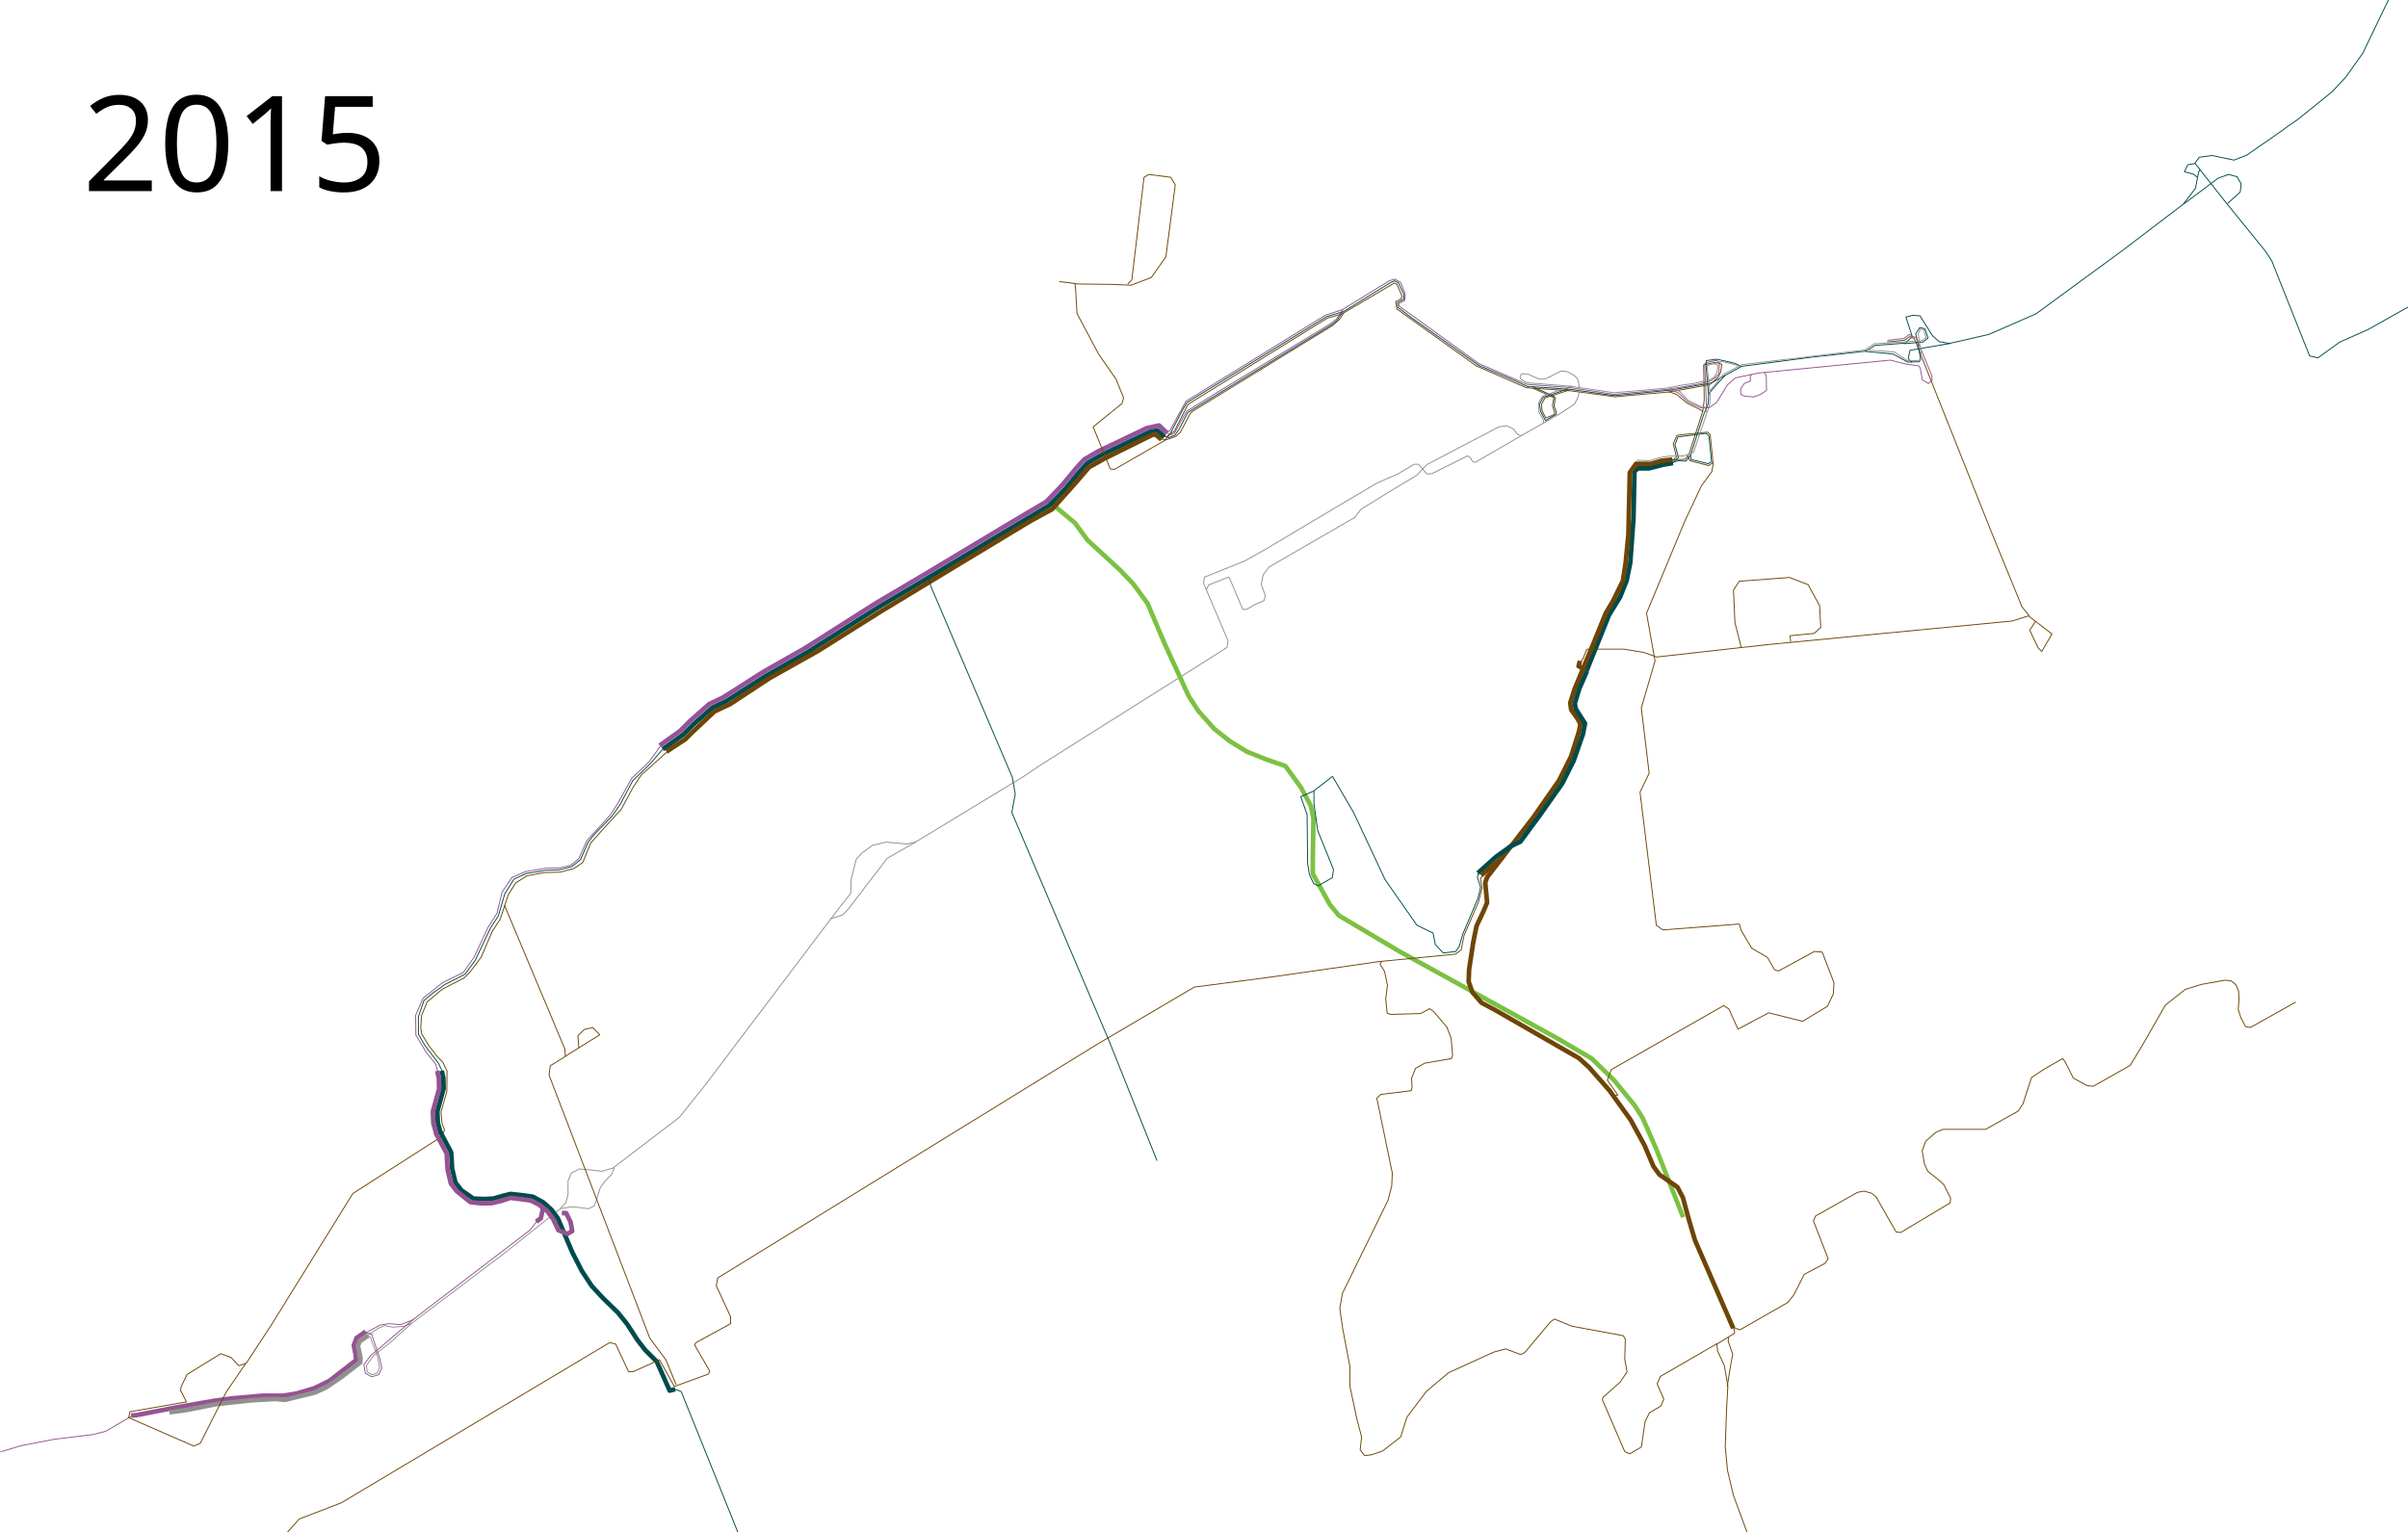
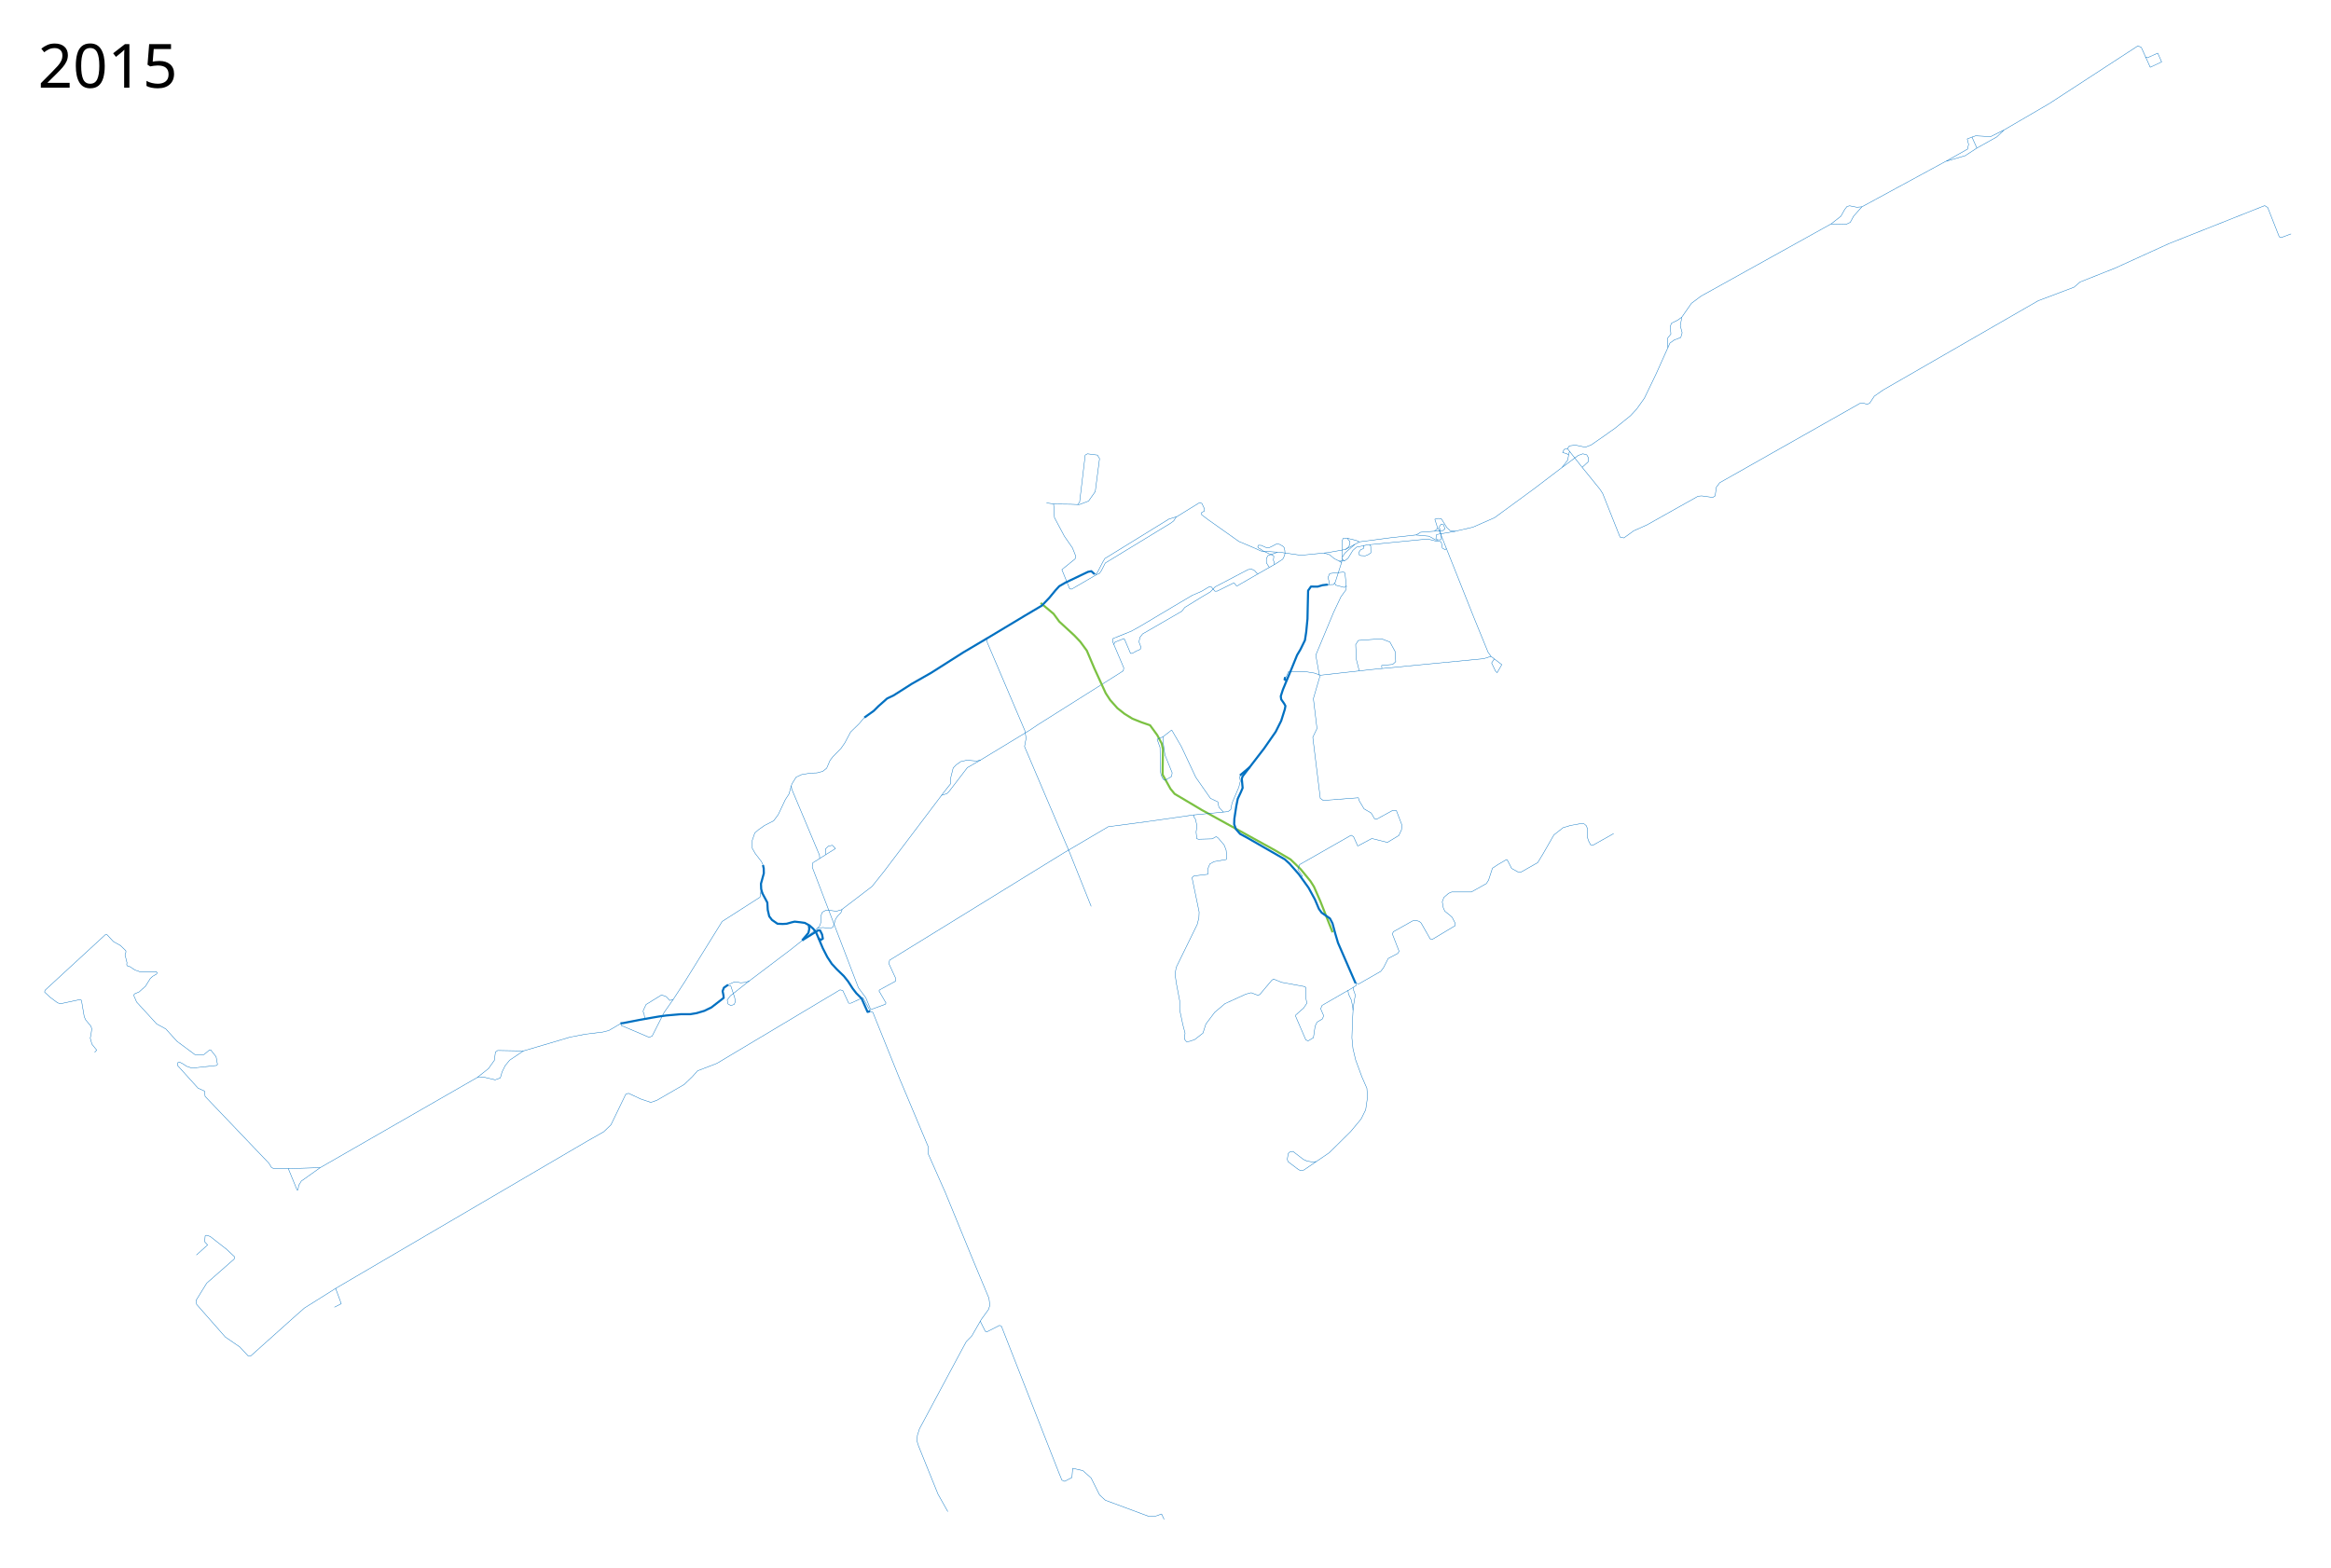
- <svg xmlns="http://www.w3.org/2000/svg" height="1659" width="2607">
-   <path d="M1259.063 471.686l6.48 2.314 6.48-2.777 4.63-6.48 9.257-18.054 8.332-5.091 145.81-88.875 7.407-5.555 5.555-8.795 53.232-32.865 3.703-1.389 4.166 2.315 5.847 12.619-.164 4.998-6.835 3.728.31 4.97 15.534 11.806 72.386 51.26 34.485 14.602 18.019 8.077 46.29 3.107 47.532 6.835 63.066-6.214 41.94-7.456 32.932-18.018 73.318-9.631 61.202-6.835 9.941-6.213 32.931-2.486 7.456-6.834-6.835-21.437 7.457-1.864 7.766.622 13.67 21.747 7.145 6.213 11.184 1.864 42.251-9.63 51.261-22.37 92.89-68.036 66.484-50.64 13.328-17.263 3.448-17.842 1.864-2.796" fill="none" stroke="#004b4c" stroke-linejoin="round" />
-   <path d="M2197 667l-8-10-33.5-82-83-208.5-5-2-5.583 3.977-18.95 1.864" fill="none" stroke="#6e4506" stroke-width="1px" stroke-linejoin="round" />
-   <path d="M397.394 1446.514l12.374-8.131 6.718-2.829 8.839 1.768 12.02-1.06 8.84-3.536 98.64-74.6L606 1309.5l6.5-7 2.5-8.5v-15l3.5-8.5 8.5-4.5 13 1 11.5 1.5 12-3.5 72-55 28-35 144-190.5 13.5-17 .5-15 5.5-22 6.5-7 11-8 15-3.5 22.5 2 9-2 117-71 18.5-12.5 188-118.5 14-9 1-7-26.5-62.5 1-6.5 43.5-17.5 21.5-12 73-43.5 49-29 22-9.5 18-10.75h4.75l9 10.5 5.25-.25 38.75-19.25 3.25 1.75 2 4 3 1.25 51-29.5" fill="none" stroke="#918f8f" stroke-width="1px" stroke-linejoin="round" />
-   <path d="M1263 473l3.5-2.5 14-27 4.5-7.5 151-93 6.5-2 11.5-3.5" fill="none" stroke="#004b4c" stroke-width="1px" stroke-linejoin="round" />
-   <path d="M142 1533l6-.5 38.5-7.5 28-5 17.5-3 18-2.5 34-3h22.5l15-2.5 18.5-5.5 16.5-8 29-22.5-.5-6-2-10 3-8 10-7" fill="none" stroke="#955391" stroke-width="5" stroke-linejoin="round" />
-   <path d="M1822.214 1318.175l-28.991-73.54-14.85-33.94-8.485-13.436-22.627-27.577-24.042-23.334-36.062-21.214-173.241-95.459-64.347-38.184-9.9-12.02-18.384-33.235V930.68l.707-44.548-2.829-13.435-10.606-19.799-16.97-23.334-20.507-7.071-21.213-8.486-18.385-11.313-16.97-13.435-16.971-19.092-10.607-16.264-26.87-58.69-17.677-41.719-15.557-21.213-14.142-14.85-35.355-32.526-13.435-18.385-30.406-25.456" fill="none" stroke="#7bc142" stroke-width="5" stroke-linejoin="round" />
-   <path d="M183.456 1529.409L202 1527l32.5-6.5 37.5-4 26-1.5 10.5 1 32.5-8 12-5.5 15.5-10.5 21.5-16.5.25-5-2.75-13 2-5 9.25-6.25" fill="none" stroke="#918f8f" stroke-width="5" stroke-linejoin="round" />
-   <path d="M445.56 1433.207l-22.57 20.182-18.9 15.036-7.45 10.585 1.061 6.869 5.132 2.964 5.642-2.182 2.4-5.621-1.955-11.546-8.075-21.653-4.865-.973M899 995l13-4 6-6 42.5-55.5 31.5-18M1306 639l2.5-5.5 21.5-8.5 1.5 2 14 33h4l9.5-5.5 9.5-4 1.366-5.729L1365.5 633l2-10.5 6.5-8.5 92.5-53.5 7-9 40.5-25 19.5-11.5 11.5-12 77.75-40.75L1631 461l7.25 3.5 5.25 6.25 3 1" fill="none" stroke="#918f8f" stroke-width="1px" stroke-linejoin="round" />
-   <path d="M1717.5 727l24.5-61 12-19.5 7-17.5 4-19.5 3.5-48.5 1-50.5 3.666-3.25 11.929-.016 15.552-4 10.607-1.768" fill="none" stroke="#004b4c" stroke-width="5" stroke-linejoin="round" />
-   <path d="M2204 672.5l-6.5 10 9 19 4 4 11-19L2196 667l-17.5 5.5-264 25.5-121 13.5-14-5-21.5-3.5h-40l-4.5 11-4.5 5.5 5.027 6.119 4.596-1.06" fill="none" stroke="#6e4506" stroke-width="1px" stroke-linejoin="round" />
-   <path d="M1876.5 1438.5L1835 1343l-6.5-22-6.5-24-6-11.5-19.5-13.5-6.5-9-9.5-22.5-15-27.5-23-32-22-25-11-10-90.5-52-15-8-10-11.5-4-11.5.5-13 4.5-29.5 3.5-17.5 7.5-16 4-9.5-2-21.5 2-6 8.5-11 42-54.5L1688 845l13-26 8.5-27 1.5-8-3-5.5-7-10-1-7.5 5-15.5 20.5-49.5 13-32 8-13.5L1757 629l3-19.5 3-31 .5-23.5 1-43.19 6.707-9.54 15.789.135 11.45-3.353 12.204-1.442" fill="none" stroke="#6e4506" stroke-width="5" stroke-linejoin="round" />
-   <path d="M606.698 1308.982l12.374-2.121 9.9 1.06 8.131 1.061 6.01-2.828 2.122-4.95 4.596-14.85 5.303-7.424 7.071-7.071 2.829-7.425" fill="none" stroke="#918f8f" stroke-width="1px" stroke-linejoin="round" />
-   <path d="M143.543 1532.781l-11.668 7.072-17.677 10.253-14.142 3.535-40.659 4.95-36.77 7.07-22.273 6.718" fill="none" stroke="#955391" stroke-width="1px" stroke-linejoin="round" />
-   <path d="M586.914 1305.5l.586 5-2 9-5 3.5" fill="none" stroke="#955391" stroke-width="5" stroke-linejoin="round" />
-   <path d="M484 1159.75l-.25 22.5-6.25 21.75 1 12.25 2.803 7.586L478 1231l-96 61.5-88 142-27.5 42-8 2.5-8.5-9-11-4-36.5 22.5-6.5 13.5-.5 4 2 3.5 4.354 8.707-61.14 10.685-1.414 6.364 70.357 30.76 7.071-2.829 28.285-55.861 21.566-31.467" fill="none" stroke="#6e4506" stroke-width="1px" stroke-linejoin="round" />
-   <path d="M479.25 1161.25l-4.5-9.75-14.75-19.25-7-12.25v-19l6-17.5 9.5-8 13.5-9.5 21.5-11 11-15 16.5-35 8.5-13 7-24 10-16 13-6 21-3.5 15-.5 13.5-3.5 9.5-7.5 8-18.5 6.5-8.5 19.5-20 9-13 13.5-25.5 20-19.5 14.5-17" fill="none" stroke="#004b4c" stroke-width="1px" stroke-linejoin="round" />
-   <path d="M484 1160l-4.5-9.5-5.5-5.5-10-13-7.5-12.5-1-7 1-13 6-14.5 16-13.5 24-12.5 6.5-6.5 12-16 12-28 8.5-13 9-27 8-12.5 12-7.5 18-3.5 18-.5 15-4 9.5-6.5 8.5-21 12-13.5 21-23 13-24 9-13.5 18-16 9.828-8.828" fill="none" stroke="#6e4506" stroke-width="1px" stroke-linejoin="round" />
-   <path d="M729.5 1504l8 3 62 154" fill="none" stroke="#004b4c" stroke-width="1px" stroke-linejoin="round" />
-   <path d="M1876.661 1436.261l1.415 7.425-19.446 12.02 1.06 7.779 7.072 15.203 3.889 21.92-1.414 25.81-1.414 40.658 2.474 25.456 6.364 26.87 14.85 40.305" fill="none" stroke="#6e4506" stroke-width="1px" stroke-linejoin="round" />
-   <path d="M1871.358 1447.929l-.354 4.596 4.95 14.142-1.767 8.839-4.243 26.163M1875.6 1437.322l8.133 2.829 51.972-29.699 6.364-8.132 11.314-22.274 22.627-12.02 3.182-4.95-15.91-41.012 2.475-5.304 45.255-25.456 7.07-1.414 8.486 2.475 4.596 3.89 21.567 37.83 4.95.707 53.74-32.174.353-5.303-7.424-14.496-4.596-4.242-12.728-10.253-3.536-7.779-2.475-14.495 3.89-10.253 10.96-9.546 7.424-3.182h46.316l35.355-19.8 5.303-8.131 9.193-28.284 13.435-8.84 20.152-11.666 2.475 3.182 9.193 18.03 14.849 8.133 6.717.707 39.952-22.628 13.081-21.567 25.103-43.84 21.566-16.97 17.324-5.304 25.456-4.596 6.718.707 5.303 4.243 2.829 7.07.353 8.486-.707 11.314 2.828 8.838 4.95 9.546 5.303 1.061 49.144-27.577" fill="none" stroke="#6e4506" stroke-width="1px" stroke-linejoin="round" />
-   <path d="M717.533 811.365l11.04-7.885 11.038-7.885 11.04-11.04 20.5-18.135 14.982-7.096 43.367-27.598 45.733-26.02 75.696-48.099 55.983-33.117 90.677-54.406 38.637-22.866 17.347-18.136 14.981-18.135 8.674-9.462 14.981-8.674 34.694-16.558 18.135-8.674 7.885-1.577 7.885 7.097" fill="none" stroke="#004b4c" stroke-width="5" stroke-linejoin="round" />
-   <path d="M721.5 814l20.5-13.5 7-7 24.5-23 17-8 42.5-28 52.5-29.5 68.753-43.212L1034 613.5l82-49.5 23-12.5 12-13.5 13-14.5 15-17.5 16.977-9.503L1248.5 470.5l3 .5 6 5" fill="none" stroke="#6e4506" stroke-width="5" stroke-linejoin="round" />
-   <path d="M1255 475.5l8.5.5 9.5-3.5 5-4.5 10.5-20 2.5-2.5 152.5-93.5 7.5-7 3.5-6 52.5-31 2.5-1.5 3 1.5 5.81 13.772" fill="none" stroke="#6e4506" stroke-width="1px" stroke-linejoin="round" />
-   <path d="M1261.5 476l6-6.5 4-2.5 14.5-29 151-93.5 17.5-5" fill="none" stroke="#6e4506" stroke-width="1px" stroke-linejoin="round" />
-   <path d="M2585.89-.226l-27.931 57.983-18.385 25.81-14.496 15.555-37.123 30.052-11.313 7.779-8.132 6.01-36.274 25.131-13.67 5.282-23.61-4.971-13.98 1.864-4.66 6.524M2378.772 191.825l-4.272-3.325-9.5-2.5 3.5-7.5 8-1.5 31.5 40 45 55.5 6.5 10 41 103 9 2 23.5-17 30.5-13.5 44.5-25" fill="none" stroke="#004b4c" stroke-width="1px" stroke-linejoin="round" />
-   <path d="M1745.14 1186.653l6.363-.707-11.313-16.264 4.242-11.314 121.623-69.296 5.657 3.536 9.9 21.92 33.233-17.678 19.8 4.95 16.97 4.243 26.87-16.264 6.364-13.435.707-12.02-12.728-33.235-8.485-.707-38.891 21.213-4.243-1.414-7.778-13.435-16.97-9.9-11.314-19.091-2.122-7.071-82.731 6.364-7.071-4.95-17.678-144.25 9.9-20.506-8.486-70.71 14.85-50.912-9.193-51.62 41.72-100.408 17.677-37.477 11.314-15.556 1.414-7.779" fill="none" stroke="#6e4506" stroke-width="1px" stroke-linejoin="round" />
-   <path d="M582 1321.5l-8 10.5-127.5 97.5-12.5 5-13-1-9.5 1.5-19.5 10.5" fill="none" stroke="#955391" stroke-width="1px" stroke-linejoin="round" />
-   <path d="M1600 945.5l19.5-17.5 16-11.5 10.5-5 21-28.5 24.5-34.75 12.25-24.5 10-28.75 2.25-11.5-10.25-16.25-.75-5.75 4.888-15.845L1718 727" fill="none" stroke="#004b4c" stroke-width="5" stroke-linejoin="round" />
-   <text x="89.453" y="206.961" style="-inkscape-font-specification:Sans" font-weight="400" font-size="144px" font-family="Sans">
+ <svg xmlns="http://www.w3.org/2000/svg" width="5500" height="3700">
+   <path d="M2581.063 1353.686l6.48 2.314 6.48-2.777 4.63-6.48 9.257-18.054 8.332-5.091 145.81-88.875 7.407-5.555 5.555-8.795 53.232-32.865 3.703-1.389 4.166 2.315 5.847 12.619-.164 4.998-6.835 3.728.31 4.97 15.534 11.806 72.387 51.26 34.484 14.602 18.019 8.077 46.29 3.107 47.532 6.835 63.066-6.213 41.94-7.457 32.932-18.018 73.318-9.631 61.202-6.835 9.941-6.213 32.931-2.486 7.456-6.835-6.834-21.436 7.456-1.864 7.766.622 13.67 21.746 7.145 6.214 11.184 1.864 42.251-9.63 51.261-22.37 92.89-68.036 66.484-50.639 13.328-17.264 3.448-17.842 1.864-2.796" fill="none" stroke="#0070c1" stroke-linejoin="round" />
+   <path d="M3518 1549l-7-10-33.5-82-83-208.5-2.195-1.752M1715.581 2324.984L1733.5 2317l7.805 1.042 6.02 1.28 12.02-1.06 8.84-3.536 98.64-74.6L1928 2191.5l6.5-7 2.5-8.5v-15l3.5-8.5 8.5-4.5 13 1 11.5 1.5 12-3.5 72-55 28-35 144-190.5 13.5-17 .5-15 5.5-22 6.5-7 11-8 15-3.5 22.5 2 9-2 117-71 18.5-12.5 188-118.5 14-9 1-7-26.5-62.5 1-6.5 43.5-17.5 21.5-12 73-43.5 49-29 22-9.5 18-10.75h4.75l9 10.5 5.25-.25 38.75-19.25 3.25 1.75 2 4 3 1.25 51-29.5M2585 1355l3.5-2.5 14-27 4.5-7.5 151-93 6.5-2 11.5-3.5" fill="none" stroke="#0070c1" stroke-width="1px" stroke-linejoin="round" />
+   <path d="M1464 2415l6-.5 38.5-7.5 28-5 17.5-3 18-2.5 34-3h22.5l15-2.5 18.5-5.5 16.5-8 29-22.5-.5-6-2-10 3-8 10-7" fill="none" stroke="#0070c1" stroke-width="5" stroke-linejoin="round" />
+   <path d="M3144.214 2200.175l-28.991-73.54-14.85-33.94-8.485-13.436-22.627-27.577-24.042-23.334-36.062-21.214-173.241-95.459-64.347-38.184-9.9-12.02-18.384-33.235v-15.556l.707-44.548-2.829-13.435-10.606-19.799-16.97-23.334-20.507-7.071-21.213-8.486-18.385-11.313-16.97-13.435-16.971-19.092-10.607-16.264-26.87-58.69-17.677-41.719-15.557-21.213-14.142-14.85-35.355-32.526-13.435-18.385-30.406-25.456" fill="none" stroke="#7bc142" stroke-width="5" stroke-linejoin="round" />
+   <path d="M2221 1877l13-4 6-6 42.5-55.5 31.5-18M2628 1521l2.5-5.5 21.5-8.5 1.5 2 14 33h4l9.5-5.5 9.5-4 1.366-5.729L2687.5 1515l2-10.5 6.5-8.5 92.5-53.5 7-9 40.5-25 19.5-11.5 11.5-12 77.75-40.75 8.25-1.25 7.25 3.5 5.25 6.25 3 1M3526 1554.5l-6.5 10 9 19 4 4 11-19-25.5-19.5-17.5 5.5-264 25.5-121 13.5-14-5-21.5-3.5h-40l-4.5 11-4.5 5.5 5.027 6.12" fill="none" stroke="#0070c1" stroke-width="1px" stroke-linejoin="round" />
+   <path d="M3198.5 2320.5L3157 2225l-6.5-22-6.5-24-6-11.5-19.5-13.5-6.5-9-9.5-22.5-15-27.5-23-32-22-25-11-10-90.5-52-15-8-10-11.5-4-11.5.5-13 4.5-29.5 3.5-17.5 7.5-16 4-9.5-2-21.5 2-6 8.5-11 42-54.5 27.5-39.5 13-26 8.5-27 1.5-8-3-5.5-7-10-1-7.5 5-15.5 20.5-49.5 13-32 8-13.5 10.5-21.5 3-19.5 3-31 .5-23.5 1-43.19 6.707-9.54 15.789.135 11.45-3.353 12.204-1.442" fill="none" stroke="#0070c1" stroke-width="5" stroke-linejoin="round" />
+   <path d="M1928.698 2190.982l12.374-2.121 9.9 1.06 8.131 1.061 6.01-2.828 2.122-4.95 4.596-14.85 5.303-7.424 7.071-7.071 2.829-7.425M1465.543 2414.781l-11.668 7.071-17.677 10.254-14.142 3.535-40.659 4.95-36.77 7.07-22.273 6.718-87.534 25.833-60.443-1.13-5.366 3.672-2.542 19.489-13.84 19.488-26.267 20.9-370.846 212.962-70.893 2.26" fill="none" stroke="#0070c1" stroke-width="1px" stroke-linejoin="round" />
+   <path d="M1908.49 2183.475l1.01 9.025-2 9-14.748 17.584" fill="none" stroke="#0070c1" stroke-width="5" stroke-linejoin="round" />
+   <path d="M1796 2098l-2.76 19.331L1704 2174.5l-88 142-27.5 42-8 2.5-8.5-9-11-4-36.5 22.5-6.5 13.5-.5 4 2 3.5 1.953 13.367" fill="none" stroke="#0070c1" stroke-width="1px" stroke-linejoin="round" />
+   <path d="M1465.543 2414.781l-.01 5.158 66.12 28.077 7.071-2.829 28.285-55.861 21.491-30.826M1801.25 2043.25l-4.5-9.75-14.75-19.25-7-12.25v-19l6-17.5 9.5-8 13.5-9.5 21.5-11 11-15 16.5-35 8.5-13 7-24 10-16 13-6 21-3.5 15-.5 13.5-3.5 9.5-7.5 8-18.5 6.5-8.5 19.5-20 9-13 13.5-25.5 20-19.5 14.5-17M2051.5 2386l8 3 62 154 68.82 163.73-.282 16.1 40.954 92.64 62.984 153.649 39.542 94.9 1.977 16.664-3.107 9.603-16.946 23.443-22.596 39.26-12.992 13.274-14.687 27.115-95.748 178.785-4.801 14.97-.847 14.122 3.671 11.58 45.756 113.259 23.16 41.236M3198.661 2318.261l1.415 7.425-19.446 12.02 1.06 7.779 7.072 15.203 3.889 21.92-1.414 25.81-1.414 40.658 2.474 25.456 6.364 26.87 14.85 40.305 11.676 26.627 1.412 21.183-4.237 29.374-10.733 21.748-24.855 29.939-50.274 49.71-60.16 40.954-7.626 1.412-5.367-2.824-24.29-18.36-1.694-5.648 2.26-13.557 3.671-3.672 7.344-1.412 24.572 18.923 8.473 3.955 12.145 1.977 9.886-.848" fill="none" stroke="#0070c1" stroke-width="1px" stroke-linejoin="round" />
+   <path d="M3193.358 2329.929l-.354 4.596 4.95 14.142-1.768 8.839-4.242 26.163M3197.6 2319.322l8.133 2.829 51.972-29.699 6.364-8.132 11.314-22.274 22.627-12.02 3.182-4.95-15.91-41.012 2.475-5.304 45.255-25.455 7.07-1.415 8.486 2.475 4.596 3.89 21.567 37.83 4.95.706 53.74-32.173.353-5.303-7.424-14.496-4.596-4.242-12.728-10.254-3.536-7.778-2.475-14.495 3.89-10.253 10.96-9.546 7.424-3.182h46.316l35.355-19.8 5.303-8.131 9.193-28.284 13.435-8.84 20.152-11.666 2.475 3.182 9.193 18.03 14.849 8.133 6.717.707 39.952-22.628 13.081-21.567 25.103-43.84 21.566-16.97 17.324-5.304 25.456-4.596 6.718.707 5.303 4.243 2.829 7.07.353 8.486-.707 11.314 2.828 8.838 4.95 9.546 5.303 1.061 49.144-27.577" fill="none" stroke="#0070c1" stroke-width="1px" stroke-linejoin="round" />
+   <path d="M2039.533 1693.364l11.04-7.884 11.038-7.885 11.04-11.04 20.5-18.135 14.982-7.096 43.367-27.598 45.733-26.02 75.696-48.099 55.983-33.117 90.677-54.406 38.637-22.866 17.347-18.136 14.981-18.135 8.674-9.462 14.981-8.674 34.694-16.558 18.136-8.674 7.885-1.577 7.884 7.097" fill="none" stroke="#0070c1" stroke-width="5" stroke-linejoin="round" />
+   <path d="M3698.315 1058.793l4.66-6.524 13.98-1.864 23.611 4.97 13.67-5.28 36.274-25.132 8.132-6.01 11.313-7.778 37.123-30.053 14.496-15.556 18.385-25.81 27.93-57.982 32.375-72.16 9.986-7.19 15.578-5.992 3.195-11.184-4.393-16.377 3.595-20.371 22.767-32.753 22.368-16.777 307.164-170.557 18.374.798 16.776.4 9.986-4.793 7.989-14.78 19.572-21.968 197.408-107.133 46.246-13.496 27.561-17.975-11.583-25.963-11.185 4.394 3.196 12.782-2.397 11.184-51.11 28.819" fill="none" stroke="#0070c1" stroke-width="1px" stroke-linejoin="round" />
+   <path d="M3700.772 1073.825l-4.272-3.325-9.5-2.5 3.5-7.5 8-1.5 31.5 40 45 55.5 6.5 10 41 103 9 2 23.5-17 30.5-13.5 44.5-25 76.57-42.9 8.388-.799 26.363 3.595 5.592-3.595 2.796-20.37 7.988-10.786 331.13-187.334 6.79-.799 9.987 3.196 5.991-2.796 10.785-16.377 20.37-14.38 366.28-210.9 84.68-31.955 14.38-12.382 82.683-32.754 126.22-57.518 226.48-89.872 7.189 4.393 27.161 69.102 4.394 1.997 23.567-8.787M3067.14 2068.653l6.364-.707-11.314-16.264 4.242-11.314 121.623-69.296 5.657 3.536 9.9 21.92 33.233-17.678 19.8 4.95 16.97 4.243 26.87-16.264 6.364-13.435.707-12.02-12.728-33.235-8.485-.707-38.891 21.213-4.243-1.414-7.778-13.435-16.97-9.9-11.314-19.091-2.122-7.071-82.731 6.364-7.071-4.95-17.678-144.25 9.9-20.506-8.486-70.71 14.85-50.912-9.193-51.62 41.72-100.408 17.677-37.477 11.314-15.556 1.414-7.779" fill="none" stroke="#0070c1" stroke-width="1px" stroke-linejoin="round" />
+   <path d="M1798.5 2107.5l12 22.5 1 17.5 3.5 15 6.5 8.5 13 9 12.5.5 9-.5 12.5-3.5 6.5-1.5 13.5 1.5 10.5 1.5 11 6 9 8 7 9.5 15.5 36.5 10.5 20.5 10.5 16 12 13 16.5 16 10 12.5 11 17 8.5 11 12.5 12.5 14 31.5 6-1.5" fill="none" stroke="#0070c1" stroke-width="5" stroke-linejoin="round" />
+   <path d="M1800.25 2041.5l1.75 8 .25 11.5-6.75 24.5.5 12.5 3 11" fill="none" stroke="#0070c1" stroke-width="5" stroke-linejoin="round" />
+   <path d="M1717.273 2324.979l7.07 1.768 8.84 26.516 2.12 10.253-3.181 7.071-7.778 2.475-6.718-3.889-1.768-9.192 7.425-9.9 44.901-35.355M3132.204 1380.81L3137 1377l-3.5-14.5 4-9 8-1 25-2.5 3 2.5 3.28 32.818M2326.707 1505.226l3.107 11.806 88.23 206.906 3.107 18.019-3.728 19.882 105.006 246.673 52.193 130.48M2053.963 2381.515l-10.983-26.801-17.575-23.725-108.96-284.701 1.319-10.106 16.256-10.105-.44-7.908-65.463-155.97-.993-7.67" fill="none" stroke="#0070c1" stroke-width="1px" stroke-linejoin="round" />
+   <path d="M2949.367 1809.915l-23.688 19.961" fill="none" stroke="#0070c1" stroke-width="5" stroke-linejoin="round" />
+   <path d="M2927.232 1829.566l-2.485 4.038 1.864 9.631-3.728 14.912-15.844 36.97-3.107 15.533-6.213 4.66-79.843 7.767-1.864 3.107 4.971 7.767 3.107 14.912-1.864 14.912 1.553 15.534 4.039 1.242 32.31-.932 9.63-5.281 4.66 3.417 13.98 16.466 4.66 12.116 1.554 18.33-1.243 3.727-28.892 4.971-9.942 5.592-4.349 10.874.621 9.01-.932 4.348-32.93 4.04-4.35 4.038 16.776 81.085-.621 13.98-4.039 15.533-49.396 100.968-2.796 16.155 3.106 21.747 7.767 40.698v21.436l7.456 35.106 5.281 20.193-1.553 13.98 4.97 6.214 7.457-.932 11.805-4.039 19.573-15.223 6.834-21.436 20.815-27.65 24.232-20.504 49.086-22.368 12.738-3.417 16.465 6.213 4.35-2.485 27.96-33.242 4.039-2.796 18.95 7.767 55.61 10.252 2.175 3.728-.621 21.747 2.485 13.67-7.456 11.183-18.64 16.466-.621 2.485 24.232 56.231 5.281 2.486 12.738-7.456 4.039-27.65 4.66-9.32 12.426-7.456 3.107-7.456-7.145-16.466 3.417-8.077 61.823-35.727M3686.2 1102.908l37.28-27.96 11.184-4.039 9.32 2.486 4.35 7.766-.933 8.7-13.98 12.737M2980.668 1300.494l24.542 11.185.311 2.174-.932 8.078 2.175 5.902-.495 4.562M3341.666 1262.593l29.824 2.796 15.845 8.699 12.426-.311 1.554-2.796-2.486-14.602-2.796-13.048 4.35-6.524 5.592 1.243 3.417 9.941-5.281 4.35-19.262 1.242" fill="none" stroke="#0070c1" stroke-width="1px" stroke-linejoin="round" />
+   <path d="M3391.995 1274.398l-4.04-3.728 1.865-9.32 43.804-7.456M1934.02 2025.909l37.28-23.3-7.456-7.767-9.01 1.864-7.144 6.835.931 12.737M3130.41 1380.026l16.155-.621 4.039-5.592 14.912-46.6-4.039-2.176-13.048-6.524-11.184-9.32-13.204-4.279" fill="none" stroke="#0070c1" stroke-width="1px" stroke-linejoin="round" />
+   <path d="M3177.01 1382.511l-4.97 3.728-20.504-5.281-2.485-5.592M3207.146 1583.204l-6.835-27.028-1.553-35.106 6.213-9.63 54.368-4.04 20.193 7.767 12.427 22.68 1.243 23.61-7.146 6.524-26.096 2.486.621 6.834" fill="none" stroke="#0070c1" stroke-width="1px" stroke-linejoin="round" />
+   <path d="M3174.526 1296.766l7.529-6.306 2.698-5.107.016-7.774-5.863-7.304-9.768.19-2.69 6.73.622 37.9-1.554 12.428" fill="none" stroke="#0070c1" stroke-linejoin="round" />
+   <path d="M2817.5 1923l-115 16.5-87.5 11.5-104.5 61.5L2099 2266l-1.5 8.5 15.5 33.5v7.5l-37.5 20.5-1.5 2.5 16.5 28.5-1.5 3-37 13.5-16-29-28.5 13h-5l-14-30-6.5-1.5-290.5 173.5-45.5 17.5-13 14.5-18.579 17.796-64.396 37.282-14.405 5.084-24.007-8.19-28.527-13.275-6.496 1.977-35.023 72.305-16.947 16.381-39.824 22.596-592.845 347.12 13.275 36.153-16.1 8.191M2587.543 1356l-59.077 34.332-4.394-.439-18.57-45.61 31.23-25.33 1.727-5.902-8.013-20.094-19.092-27.578-23.335-43.84-1.414-24.749-.707-7.778" fill="none" stroke="#0070c1" stroke-width="1px" stroke-linejoin="round" />
+   <path d="M2469.153 1186.911l20.21 2.637 36.467.439 20.65.879 21.967-8.348 15.817-22.407 2.196-17.135 7.909-60.63-4.833-8.348-23.725-3.076-5.273 3.076-13.18 111.156-4.993 5.592" fill="none" stroke="#0070c1" stroke-width="1px" stroke-linejoin="round" />
+   <path d="M1930.525 2213.968l5.725 4.282 5.25-3-1.75-9.75-4.75-9.75h-4.75l-37.498 23.334" fill="none" stroke="#0070c1" stroke-width="5" stroke-linejoin="round" />
+   <path d="M3159.905 1324.25l12.345-.5 8.25-6L3192 1299l8.75-7.75 24.75-5.25 143-14 16.75 4.25 14.25 2 1.5 2.5 2.25 12.75 6.5 3.75 3.011-2.544" fill="none" stroke="#0070c1" stroke-width="1px" stroke-linejoin="round" />
+   <path d="M3232.25 1285.25l2 4 .25 15.5-6.25 4.25-7 2.75-10-.5-4.5-2-.25-6.25 4.25-6 5.75-2 .75-1.5-.5-3.5 1.75-2.75M3166.454 1318.553l5.546 5.197M2886.797 1916.396L2876 1905l-2.5-12.5-17.5-8.5-34.5-49.5-34-72.5-22.851-39.21" fill="none" stroke="#0070c1" stroke-width="1px" stroke-linejoin="round" />
+   <path d="M2764.752 1722.695l-20.774 16.083-13.71 5.974 6.834 19.262.621 53.435 1.864 11.495 4.66 9.941 4.971 2.486 15.223-9.01 1.243-8.699-17.087-42.25-4.039-28.893v-13.67M3207.147 1278.814l-7.425-3.535-20.816-5.004M2969.5 1353.5l40.5-23 9.25-6 7.5-5 3.5-7 1.743-6.494-.528-7.205-1.465-6.551-3.75-3.75-7.5-4-6.75-.75-10 5.25-7.5 3.5h-6.25l-12.5-5.5-6.5-.25-1.5 3.25.75 2.75 6.75 3.75 5.418 3.994M3196.937 1284.504l-23.687 20.746-6.18 9.846" fill="none" stroke="#0070c1" stroke-width="1px" stroke-linejoin="round" />
+   <path d="M3036 1605.75l-5-2.25 1.5-5.75" fill="none" stroke="#0070c1" stroke-width="5" stroke-linejoin="round" />
+   <path d="M2994.803 1338.983L2988 1328v-10.25l4-6.75 22.006-7.72" fill="none" stroke="#0070c1" stroke-width="1px" stroke-linejoin="round" />
+   <path d="M4664.436 349.466l47.1-26.403 17.23-16.522 106.228-61.926 209.502-136.406 7.99 3.795 20.97 46.733 26.961-12.582-9.187-20.77-24.365 10.984-5.193-2.197M4728.765 306.54l-31.975 15.965-23.966-1.398-11.184-.6-8.787 2.996M4393.221 488.07l-12.183.998-16.776-3.395-6.191 1.598-5.592 7.19-8.788 15.777-23.167 18.174M3968.224 748.5l-9.985 7.19-14.18 6.99-2.996 7.39 1.398 18.373-7.39 8.988-.798 11.783 1.198 10.984M2312.617 3117.4l12.145 24.29 3.672 1.413 29.939-15.252 4.519 1.977 134.725 343.732 7.908 19.488 6.496 2.825 17.23-9.038 1.694-21.748 24.29 5.648 19.206 17.23 20.053 40.106 13.557 12.427 101.962 37.848 17.229-.565 13.557-4.802 5.931 12.71M755.516 2755.593l-44.467 31.613-6.391 10.385-1.398 10.185-2.197.8-20.97-51.128" fill="none" stroke="#0070c1" stroke-linejoin="round" />
+   <path d="M684.623 2757.852l-39.081-.01-5.193-2.995-5.592-9.387-150.786-157.976-1.398-12.582-15.378-6.99-48.332-53.524.6-6.59 4.393-1.199 8.189 4.194 7.789 5.393 9.786 3.395 7.789.599 53.923-5.792 1.798-2.396-3.196-17.975-12.782-16.377-2.996.4-12.781 10.585-10.386.998-10.784-.599-42.34-31.355-26.562-29.359-21.77-11.983L322.4 2364.8l-6.39-14.579-.2-2.596 2.197-2.397 10.385-4.394 14.979-13.58 11.184-17.975 5.592-5.192 8.987-5.193 1.797-2.996-2.196-2.995H328.99l-10.785-3.795-11.583-7.789-6.79-2.197-.8-2.796.6-4.394-4.594-18.573 2.197-6.99-.4-2.796-12.382-11.983-16.976-9.587-14.978-16.177h-3.995L106.107 2337.04l-.798 4.394 13.38 12.382 17.176 12.782 6.79 2.197 45.736-9.786 3.794 1.597 6.59 38.745 3.396 7.59 11.584 13.78 2.796 6.79-1.598 12.183-1.997 10.385 3.994 14.18 11.184 13.98-4.793 5.393M791.951 3040.577l-73.717 46.32-18.641 16.382-107.893 96.595h-6.214l-19.77-21.183-34.176-23.443-67.504-76.824-1.412-9.603 25.137-40.672 64.962-57.053.565-5.366-18.359-17.23-38.977-30.503-8.19-2.824-3.672 1.412-1.13 13.84 6.778 7.625-26.267 23.725" fill="none" stroke="#0070c1" stroke-linejoin="round" />
+   <text x="89.453" y="206.961" style="line-height:125%;-inkscape-font-specification:Sans" font-weight="400" font-size="144px" font-family="Sans" letter-spacing="0" word-spacing="0">
    <tspan x="89.453" y="206.961">2015</tspan>
  </text>
-   <path d="M476.5 1225.5l12 22.5 1 17.5 3.5 15 6.5 8.5 13 9 12.5.5 9-.5 12.5-3.5 6.5-1.5 13.5 1.5 10.5 1.5 11 6 9 8 7 9.5 15.5 36.5 10.5 20.5 10.5 16 12 13 16.5 16 10 12.5 11 17 8.5 11 12.5 12.5 14 31.5 6-1.5" fill="none" stroke="#004b4c" stroke-width="5" stroke-linejoin="round" />
-   <path d="M478.25 1159.5l1.75 8 .25 11.5-6.75 24.5.5 12.5 3 11" fill="none" stroke="#004b4c" stroke-width="5" stroke-linejoin="round" />
-   <path d="M395.273 1442.979l7.07 1.768 8.84 26.516 2.12 10.253-3.181 7.071-7.778 2.475-6.718-3.889-1.768-9.192 7.425-9.9 46.67-39.598" fill="none" stroke="#955391" stroke-width="1px" stroke-linejoin="round" />
-   <path d="M1810.204 498.81L1815 495l-3.5-14.5 4-9 8-1 25-2.5 3 2.5 3.28 32.818" fill="none" stroke="#6e4506" stroke-width="1px" stroke-linejoin="round" />
-   <path d="M1004.707 623.226l3.107 11.805 88.23 206.907 3.107 18.019-3.728 19.882 105.006 246.672 52.193 130.482" fill="none" stroke="#004b4c" stroke-width="1px" stroke-linejoin="round" />
-   <path d="M731.963 1499.515l-10.983-26.801-17.575-23.725-108.96-284.701 1.319-10.106 16.256-10.105-.44-7.908-65.463-155.97" fill="none" stroke="#6e4506" stroke-width="1px" stroke-linejoin="round" />
-   <path d="M1627.367 927.915l-23.688 19.961" fill="none" stroke="#6e4506" stroke-width="5" stroke-linejoin="round" />
-   <path d="M1605.232 947.566l-2.485 4.038 1.864 9.631-3.728 14.912-15.844 36.97-3.107 15.533-6.213 4.66-79.843 7.767-1.864 3.107 4.971 7.767 3.107 14.912-1.864 14.912 1.553 15.534 4.039 1.242 32.31-.932 9.63-5.281 4.66 3.417 13.98 16.466 4.66 12.116 1.554 18.33-1.243 3.727-28.892 4.971-9.942 5.592-4.349 10.874.621 9.01-.932 4.348-32.93 4.04-4.35 4.038 16.776 81.085-.621 13.98-4.039 15.533-49.397 100.968-2.796 16.155 3.107 21.747 7.767 40.698v21.436l7.456 35.106 5.281 20.193-1.553 13.98 4.97 6.214 7.457-.932 11.805-4.039 19.573-15.223 6.834-21.436 20.815-27.65 24.233-20.504 49.085-22.368 12.738-3.417 16.465 6.213 4.35-2.485 27.96-33.242 4.039-2.796 18.95 7.767 55.61 10.252 2.175 3.728-.621 21.747 2.485 13.67-7.456 11.183-18.64 16.466-.621 2.485 24.232 56.231 5.281 2.486 12.738-7.456 4.039-27.65 4.66-9.32 12.426-7.456 3.107-7.456-7.145-16.466 3.417-8.077 61.823-35.727" fill="none" stroke="#6e4506" stroke-width="1px" stroke-linejoin="round" />
-   <path d="M2364.2 220.908l37.28-27.96 11.184-4.039 9.32 2.486 4.35 7.766-.933 8.7-13.98 12.737M1658.668 418.494l24.542 11.185.311 2.174-.932 8.078 2.175 5.902v2.796l-11.495 6.835-5.281-9.941-1.243-7.767 4.039-7.456 27.028-9.32M2019.666 380.593l29.824 2.796 15.845 8.698 12.426-.31 1.554-2.796-2.486-14.602-2.796-13.048 4.35-6.524 5.592 1.243 3.417 9.941-5.281 4.35-20.194 1.864" fill="none" stroke="#004b4c" stroke-width="1px" stroke-linejoin="round" />
-   <path d="M2069.995 392.398l-4.04-3.728 1.865-9.32 43.804-7.456" fill="none" stroke="#004b4c" stroke-width="1px" stroke-linejoin="round" />
-   <path d="M612.02 1143.909l37.28-23.3-7.456-7.767-9.01 1.864-7.144 6.835.932 12.737M1808.41 498.026l16.155-.621 4.039-5.592 14.912-46.6-4.039-2.176-13.048-6.524-11.184-9.32-7.767-2.796-58.716 5.282-51.26-6.835-24.854 8.077-3.728 6.835.62 7.145 4.04 7.767 9.32-3.728v-2.796l-2.175-6.835 1.553-8.698-22.057-9.942-8.078-.932-54.056-23.61-85.745-61.513-1.243-8.078 5.903-2.796.621-2.796" fill="none" stroke="#6e4506" stroke-width="1px" stroke-linejoin="round" />
-   <path d="M1855.01 500.511l-4.97 3.728-20.504-5.281-2.485-5.592M1885.146 701.204l-6.835-27.028-1.553-35.106 6.213-9.63 54.367-4.04 20.194 7.767 12.427 22.68 1.242 23.61-7.145 6.524-26.096 2.486.621 6.834M1659.289 420.358l39.766 2.796" fill="none" stroke="#6e4506" stroke-width="1px" stroke-linejoin="round" />
-   <path d="M1806.16 424.564l24.944-4.366 20.085-3.706 8.866-8.032 2.698-5.107 1.414-8.773-6.961-2.31-12.758 2.924.622 37.902-1.554 12.427" fill="none" stroke="#6e4506" stroke-linejoin="round" />
-   <path d="M1495.5 1041l-115 16.5-87.5 11.5-104.5 61.5L777 1384l-1.5 8.5L791 1426v7.5l-37.5 20.5-1.5 2.5 16.5 28.5-1.5 3-37 13.5-16-29-28.5 13h-5l-14-30-6.5-1.5-290.5 173.5L324 1645l-13 14.5" fill="none" stroke="#6e4506" stroke-width="1px" stroke-linejoin="round" />
-   <path d="M714.216 807.34l11.039-7.884 11.039-7.885 11.039-11.04 20.5-18.135 14.982-7.096 43.368-27.597 45.733-26.02 75.695-48.1 55.984-33.116 90.677-54.407 38.637-22.866 17.346-18.135 14.982-18.136 8.673-9.462 14.982-8.673 34.694-16.559 18.135-8.673 13.167-2.82 8.661 8.34" fill="none" stroke="#95539b" stroke-width="5" stroke-linejoin="round" />
-   <path d="M1262.264 476.26l-55.798 32.072-4.394-.439-18.57-45.61 31.23-25.33 1.727-5.902-8.014-20.094-19.091-27.578-23.335-43.84-1.414-24.749-.707-7.778-16.745-2.1 20.21 2.636 36.467.439 20.65.879 21.967-8.348 15.817-22.407 2.196-17.135 7.909-60.63-4.833-8.348-23.725-3.076-5.273 3.076-13.18 111.156-4.394 4.394" fill="none" stroke="#6e4506" stroke-width="1px" stroke-linejoin="round" />
-   <path d="M715.75 807l-13.25 18.25-18.5 17.5L668.25 871l-8 12.25-25 27.25-8.5 19.25L618 937l-12.5 3-14.75.25-22 3.75-14.5 6.25-10.75 16-5.5 23-9.5 14.75-15 32.25-11.75 16.75-22.75 11.25-21 16.75-8 18.5.25 21.5 11.25 18.75 10.25 12.75 2.25 8.25" fill="none" stroke="#955391" stroke-width="1px" stroke-linejoin="round" />
-   <path d="M473.375 1159.688l1.75 8 .25 11.5-6.75 24.5.5 12.5 3 11" fill="none" stroke="#955391" stroke-width="5" stroke-linejoin="round" />
-   <path d="M471.55 1226.588l12 22.5 1 17.5 3.5 15 6.5 8.5 14.768 11.829 11.439 1.207 11.475-.147 10.555-2.439 9.859-3.268 11.202 1.323 10.677 1.5 8.525 4.233 9 6.762 7 9.5 5.45 11.662 9.75 4 5.25-3-1.75-9.75-4.75-9.75h-4.75" fill="none" stroke="#955391" stroke-width="5" stroke-linejoin="round" />
-   <path d="M1453.75 335.25l-18.75 6-151 93.25-17.5 32-4.5 1.5 5.75 3 3.75-2 13-23.5 33.25-20.5 121.75-73.75 7.25-5.5 7.5-11 50-30.75 6-1.75 6.25 3.75 5 13-.75 6.5-6.25 3v2.75l86.5 62.5 52.25 22.5 46.5 3.5 47.75 7.25 59-5.5 10.25 3.75 10.75 10 14 6.5h8.75l8.25-6L1870 417l8.75-7.75 24.75-5.25 143-14 16.75 4.25 14.25 2 1.5 2.5 2.25 12.75 6.5 3.75 4-3.25-.25-5-16.75-41-8-3.75-5.25 4.25-18 2" fill="none" stroke="#955391" stroke-width="1px" stroke-linejoin="round" />
-   <path d="M1910.25 403.25l2 4 .25 15.5-6.25 4.25-7 2.75-10-.5-4.5-2-.25-6.25 4.25-6 5.75-2 .75-1.5-.5-3.5 1.75-2.75M1806.5 421.5l34-5.75 11.75-3.5 5.073-3.617 3.505-3.756.561-8.313.111-4.314-3.25-2-9 2-3.75 1.75 1.75 39.5v5.25l2.75 3" fill="none" stroke="#955391" stroke-width="1px" stroke-linejoin="round" />
-   <path d="M1601 944l-1.5 6 3.5 11-3 12-16.5 39-3.5 12.5-4 6-13.5 1.5-8.5-9-2.5-12.5-17.5-8.5-34.5-49.5-34-72.5-22.851-39.21" fill="none" stroke="#004b4c" stroke-width="1px" stroke-linejoin="round" />
-   <path d="M1442.752 840.695l-20.774 16.083-13.71 5.974 6.834 19.262.621 53.435 1.864 11.495 4.66 9.941 4.971 2.486 15.223-9.01 1.243-8.699-17.087-42.25-4.039-28.893v-13.67M1809.84 501.82l7.424-6.364-3.889-13.789 3.182-8.485 30.76-3.89 2.828 2.83 2.828 27.93-3.535 2.121-18.738-4.596-.354-4.95 13.789-42.78 5.303-13.081.353-10.253 8.486-9.9 9.546-10.253" fill="none" stroke="#004b4c" stroke-width="1px" stroke-linejoin="round" />
-   <path d="M1885.147 396.814l-7.425-3.535-18.738-4.243-11.667 1.414-.354 5.657 2.828 31.113M1808.78 501.466l7.777-2.475 8.486.354 5.303-6.364" fill="none" stroke="#004b4c" stroke-width="1px" stroke-linejoin="round" />
-   <path d="M1647.5 471.5l40.5-23 9.25-6 7.5-5 3.5-7 1.743-6.494-.528-7.205-1.465-6.551-3.75-3.75-7.5-4-6.75-.75-10 5.25-7.5 3.5h-6.25l-12.5-5.5-6.5-.25-1.5 3.25.75 2.75 6.75 3.75 46.25 3.75 48 7 57.5-5 16.25-3.25 12.75-1.75 17.5-4.25 4.77-3.007 2.769-4.935.711-7.558-3.5-1.75-8 2v2l3.25 29.75-.5 10.5-17.5 52-10.5 3.75-16.25.25-10.5 1.75L1786 499l-14-.75" fill="none" stroke="#918f8f" stroke-width="1px" stroke-linejoin="round" />
-   <path d="M1851.25 423.25l14.5-17.75 19.5-10.5L2019 379l10.25-6.75 25.25-1.5 26.515-1.866 4.243-3.182-2.475-8.84-3.89-.353-2.12 5.304 3.889 26.87-4.596 1.767h-11.314l-13.789-9.192-32.527-2.475M1882.25 396l-18-4.5-9 2.5M1807.25 419.25l11.5 4.75 8.75 9.5 14 6.75h4l2.5 6.25" fill="none" stroke="#918f8f" stroke-width="1px" stroke-linejoin="round" />
-   <path d="M1714 723.75l-5-2.25 1.5-5.75" fill="none" stroke="#6e4506" stroke-width="5" stroke-linejoin="round" />
-   <path d="M1670.75 458.25l.5-2.75-5.25-9.5v-10.25l4-6.75 31.75-11.25" fill="none" stroke="#918f8f" stroke-width="1px" stroke-linejoin="round" />
+   <text x="89.453" y="3597.961" style="line-height:125%;-inkscape-font-specification:Sans" font-weight="400" font-size="144px" font-family="Sans" letter-spacing="0" word-spacing="0" />
+   <path d="M1126.362 2542.632l17.386-.078 24.573 5.79 12.286-4.52 4.095-14.404 7.344-14.687 10.591-12.85 32.183-21.67" fill="none" stroke="#0070c1" stroke-linejoin="round" />
</svg>
